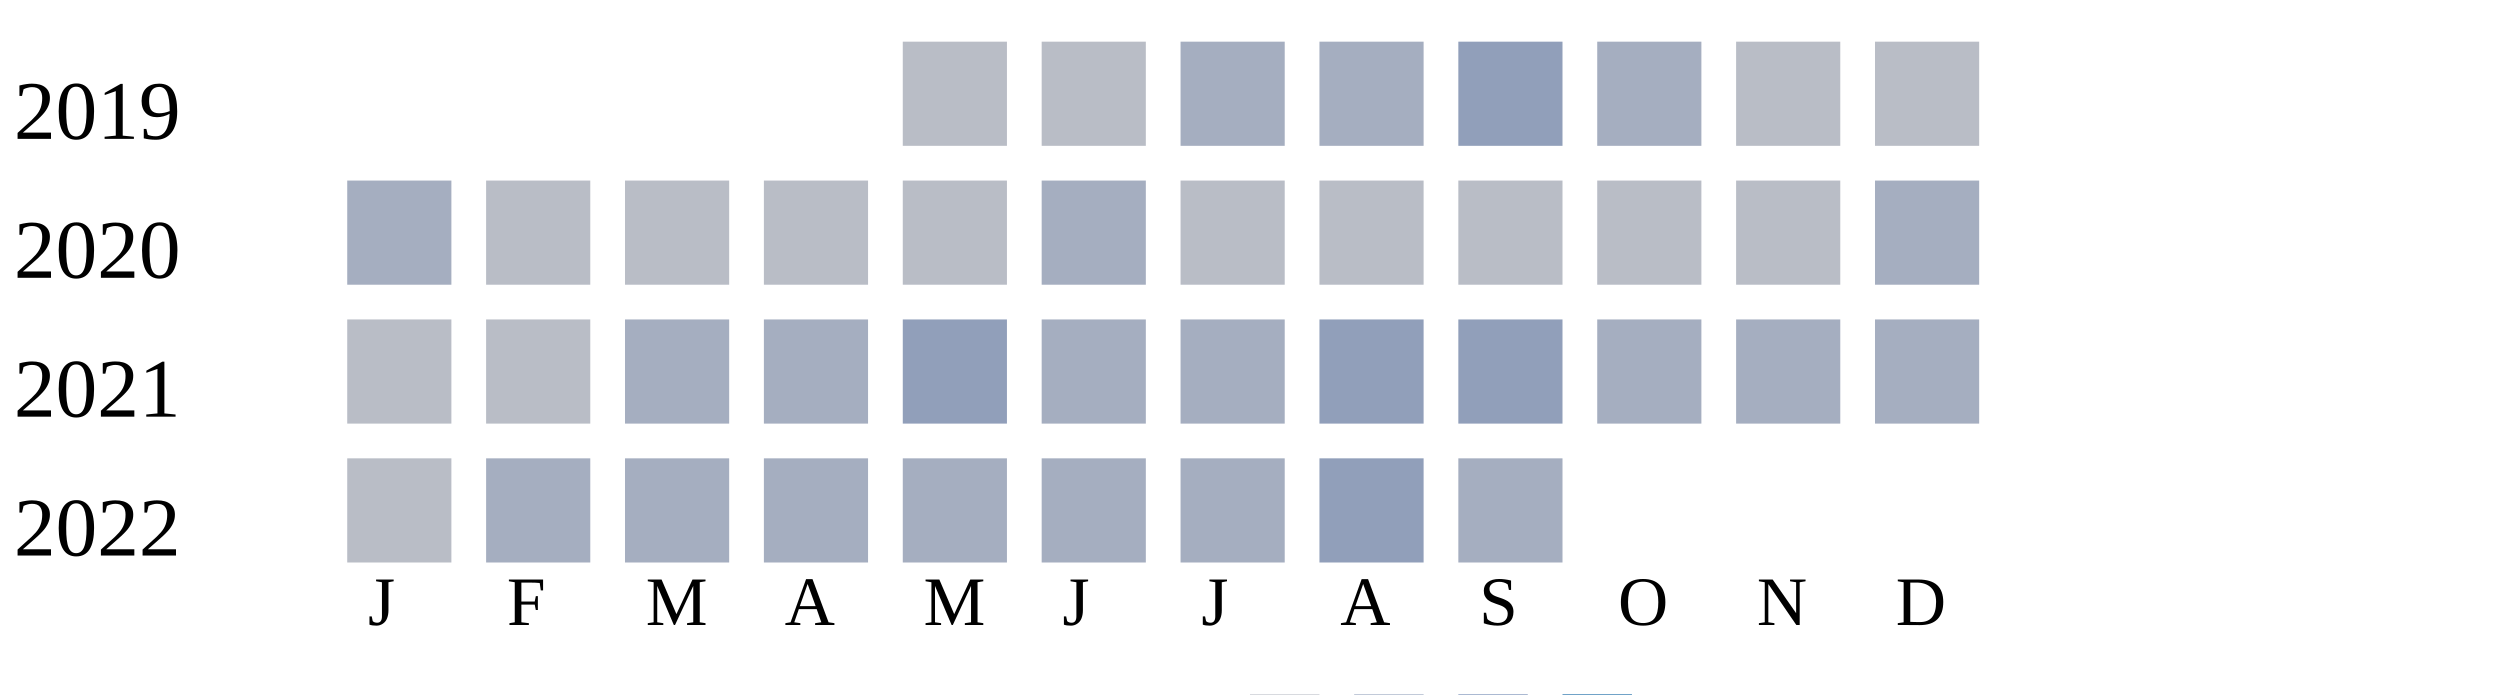
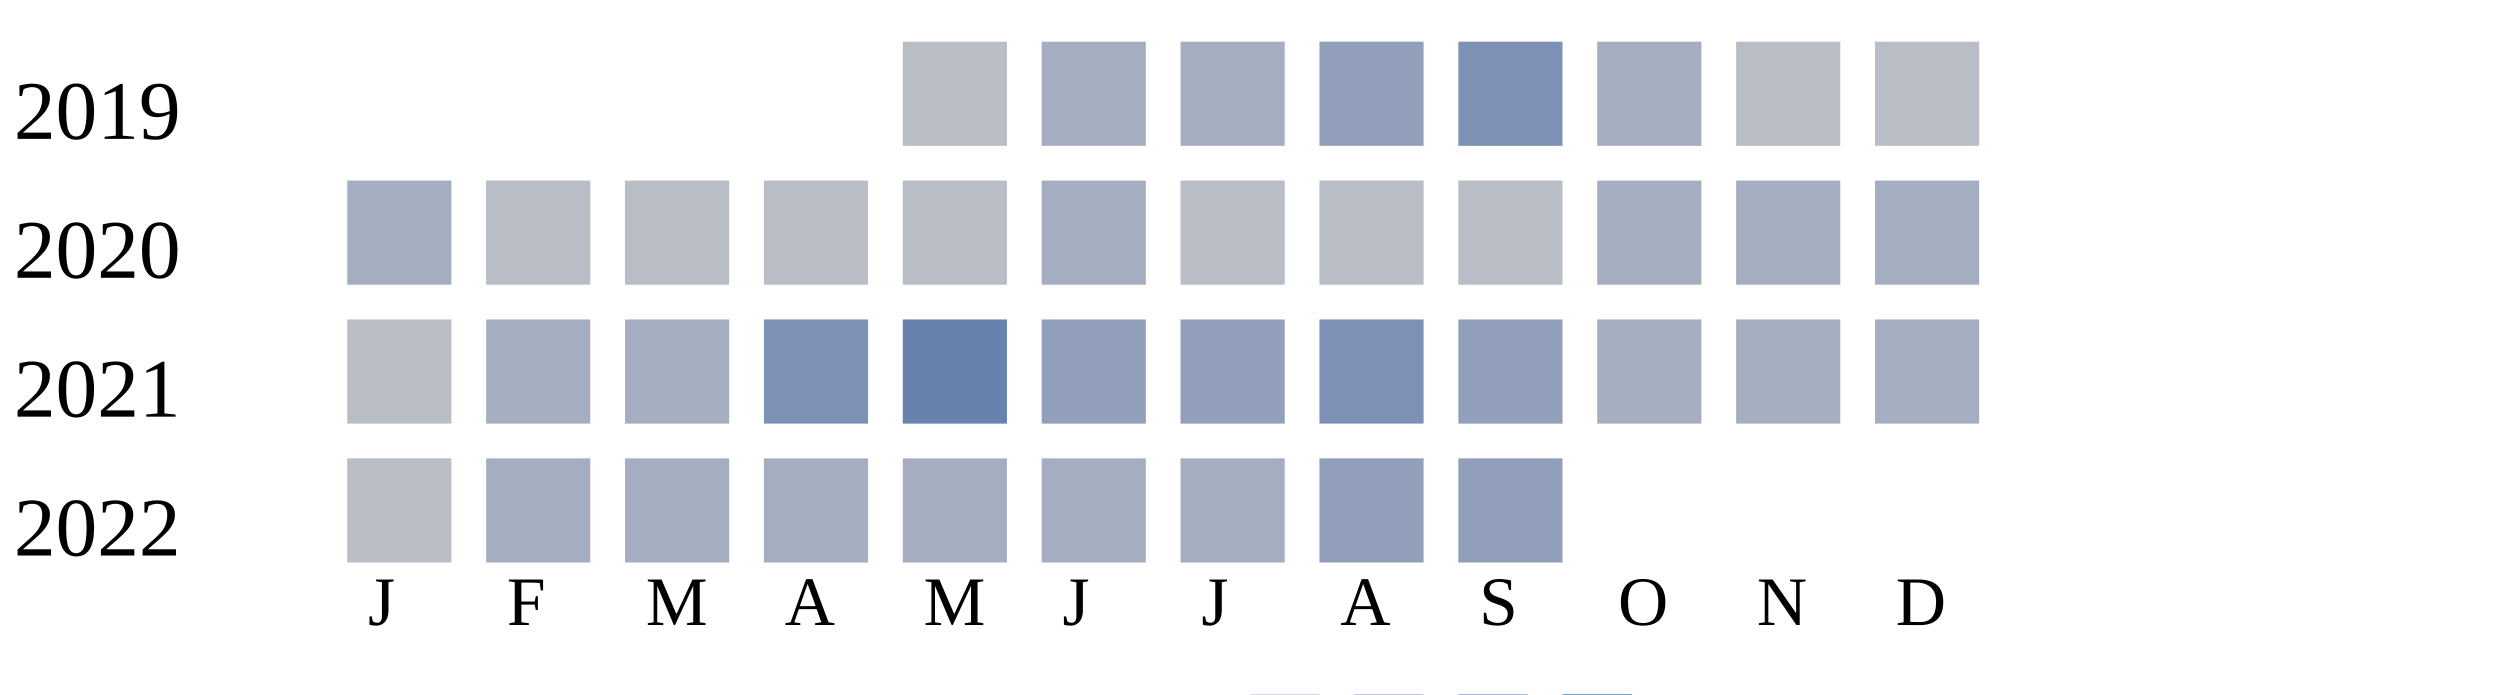
<svg xmlns="http://www.w3.org/2000/svg" width="360" height="100">
  <g transform="translate(0 0)">
    <text x="2" y="20">2019</text>
    <rect x="130" y="6" width="15" height="15" fill="#b9bdc6" />
-     <rect x="150" y="6" width="15" height="15" fill="#b9bdc6" />
+     <rect x="150" y="6" width="15" height="15" fill="#a5aec0" />
    <rect x="170" y="6" width="15" height="15" fill="#a5aec0" />
-     <rect x="190" y="6" width="15" height="15" fill="#a5aec0" />
-     <rect x="210" y="6" width="15" height="15" fill="#919fba" />
+     <rect x="190" y="6" width="15" height="15" fill="#919fba" />
+     <rect x="210" y="6" width="15" height="15" fill="#7d90b5" />
    <rect x="230" y="6" width="15" height="15" fill="#a5aec0" />
    <rect x="250" y="6" width="15" height="15" fill="#b9bdc6" />
    <rect x="270" y="6" width="15" height="15" fill="#b9bdc6" />
  </g>
  <g transform="translate(0 20)">
    <text x="2" y="20">2020</text>
    <rect x="50" y="6" width="15" height="15" fill="#a5aec0" />
    <rect x="70" y="6" width="15" height="15" fill="#b9bdc6" />
    <rect x="90" y="6" width="15" height="15" fill="#b9bdc6" />
    <rect x="110" y="6" width="15" height="15" fill="#b9bdc6" />
    <rect x="130" y="6" width="15" height="15" fill="#b9bdc6" />
    <rect x="150" y="6" width="15" height="15" fill="#a5aec0" />
    <rect x="170" y="6" width="15" height="15" fill="#b9bdc6" />
    <rect x="190" y="6" width="15" height="15" fill="#b9bdc6" />
    <rect x="210" y="6" width="15" height="15" fill="#b9bdc6" />
-     <rect x="230" y="6" width="15" height="15" fill="#b9bdc6" />
-     <rect x="250" y="6" width="15" height="15" fill="#b9bdc6" />
+     <rect x="230" y="6" width="15" height="15" fill="#a5aec0" />
+     <rect x="250" y="6" width="15" height="15" fill="#a5aec0" />
    <rect x="270" y="6" width="15" height="15" fill="#a5aec0" />
  </g>
  <g transform="translate(0 40)">
    <text x="2" y="20">2021</text>
    <rect x="50" y="6" width="15" height="15" fill="#b9bdc6" />
-     <rect x="70" y="6" width="15" height="15" fill="#b9bdc6" />
+     <rect x="70" y="6" width="15" height="15" fill="#a5aec0" />
    <rect x="90" y="6" width="15" height="15" fill="#a5aec0" />
-     <rect x="110" y="6" width="15" height="15" fill="#a5aec0" />
-     <rect x="130" y="6" width="15" height="15" fill="#919fba" />
-     <rect x="150" y="6" width="15" height="15" fill="#a5aec0" />
-     <rect x="170" y="6" width="15" height="15" fill="#a5aec0" />
-     <rect x="190" y="6" width="15" height="15" fill="#919fba" />
+     <rect x="110" y="6" width="15" height="15" fill="#7d90b5" />
+     <rect x="130" y="6" width="15" height="15" fill="#6882ae" />
+     <rect x="150" y="6" width="15" height="15" fill="#919fba" />
+     <rect x="170" y="6" width="15" height="15" fill="#919fba" />
+     <rect x="190" y="6" width="15" height="15" fill="#7d90b5" />
    <rect x="210" y="6" width="15" height="15" fill="#919fba" />
    <rect x="230" y="6" width="15" height="15" fill="#a5aec0" />
    <rect x="250" y="6" width="15" height="15" fill="#a5aec0" />
    <rect x="270" y="6" width="15" height="15" fill="#a5aec0" />
  </g>
  <g transform="translate(0 60)">
    <text x="2" y="20">2022</text>
    <rect x="50" y="6" width="15" height="15" fill="#b9bdc6" />
    <rect x="70" y="6" width="15" height="15" fill="#a5aec0" />
    <rect x="90" y="6" width="15" height="15" fill="#a5aec0" />
    <rect x="110" y="6" width="15" height="15" fill="#a5aec0" />
    <rect x="130" y="6" width="15" height="15" fill="#a5aec0" />
    <rect x="150" y="6" width="15" height="15" fill="#a5aec0" />
    <rect x="170" y="6" width="15" height="15" fill="#a5aec0" />
    <rect x="190" y="6" width="15" height="15" fill="#919fba" />
-     <rect x="210" y="6" width="15" height="15" fill="#a5aec0" />
+     <rect x="210" y="6" width="15" height="15" fill="#919fba" />
  </g>
  <text style="font-size: 10px; text-align: center" x="53" y="90">J</text>
  <text style="font-size: 10px; text-align: center" x="73" y="90">F</text>
  <text style="font-size: 10px; text-align: center" x="93" y="90">M</text>
  <text style="font-size: 10px; text-align: center" x="113" y="90">A</text>
  <text style="font-size: 10px; text-align: center" x="133" y="90">M</text>
  <text style="font-size: 10px; text-align: center" x="153" y="90">J</text>
  <text style="font-size: 10px; text-align: center" x="173" y="90">J</text>
  <text style="font-size: 10px; text-align: center" x="193" y="90">A</text>
  <text style="font-size: 10px; text-align: center" x="213" y="90">S</text>
  <text style="font-size: 10px; text-align: center" x="233" y="90">O</text>
  <text style="font-size: 10px; text-align: center" x="253" y="90">N</text>
  <text style="font-size: 10px; text-align: center" x="273" y="90">D</text>
  <text style="font-size: 10px;" x="155" y="109">Less</text>
  <rect fill="#b9bdc6" width="10" height="10" x="180" y="100" />
  <rect fill="#919fba" width="10" height="10" x="195" y="100" />
  <rect fill="#6882ae" width="10" height="10" x="210" y="100" />
  <rect fill="#005a9c" width="10" height="10" x="225" y="100" />
  <text x="240" y="109" style="font-size: 10px;">More</text>
</svg>
